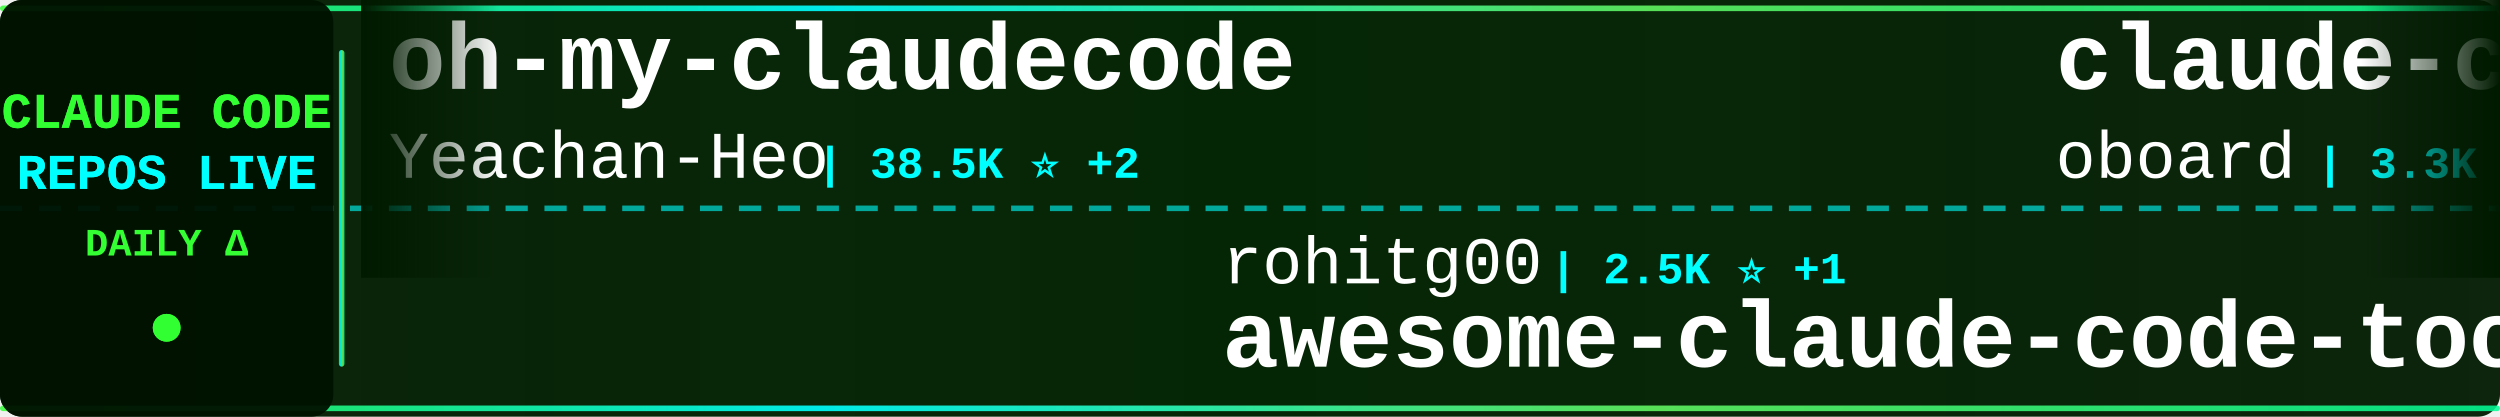
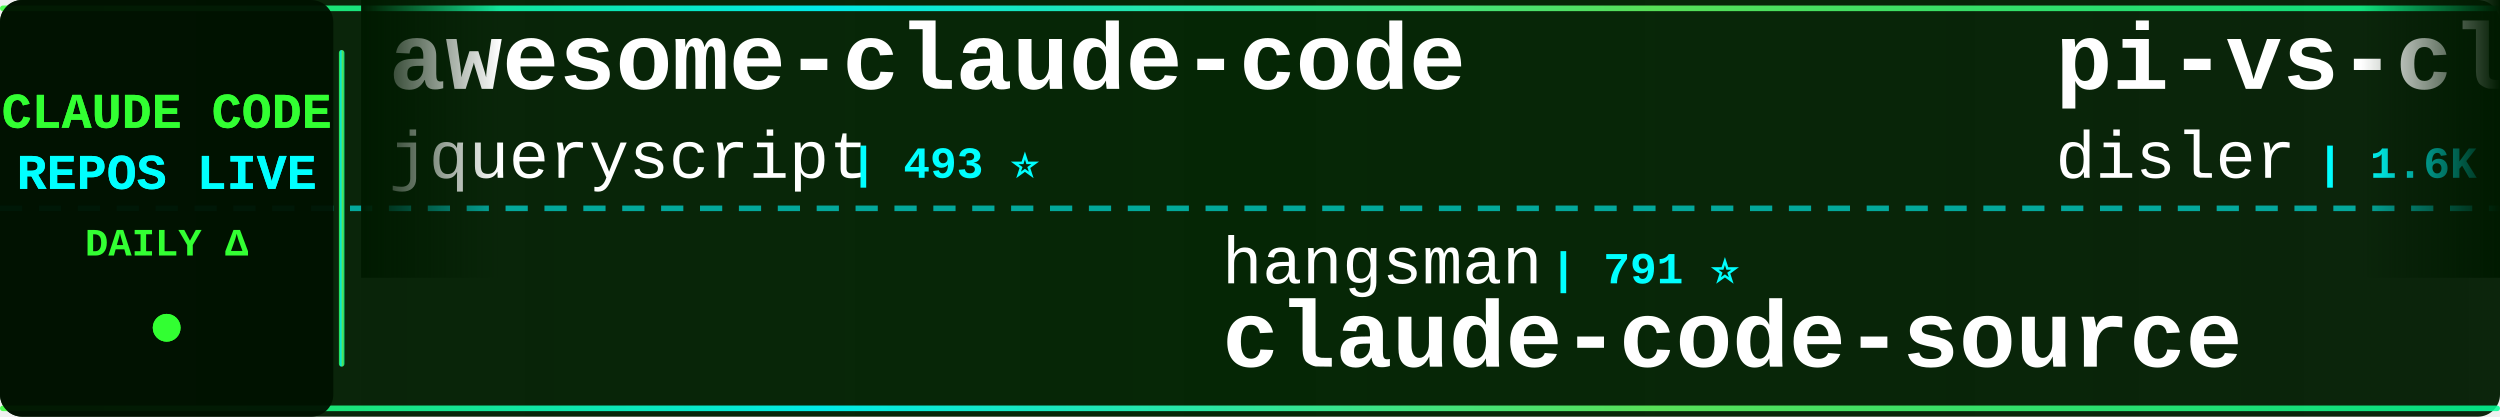
<svg xmlns="http://www.w3.org/2000/svg" width="900" height="150">
  <defs>
    <linearGradient id="tickerBg" x1="0%" y1="0%" x2="100%" y2="0%">
      <stop offset="0%" style="stop-color:#001a00;stop-opacity:0.95" />
      <stop offset="50%" style="stop-color:#002200;stop-opacity:0.98" />
      <stop offset="100%" style="stop-color:#001a00;stop-opacity:0.95" />
    </linearGradient>
    <linearGradient id="borderGrad" x1="0%" y1="0%" x2="100%" y2="0%">
      <stop offset="0%" style="stop-color:#33ff33;stop-opacity:0.85">
        <animate attributeName="stop-opacity" values="0.85;1;0.85" dur="2s" repeatCount="indefinite" />
      </stop>
      <stop offset="33%" style="stop-color:#00ffff;stop-opacity:0.9">
        <animate attributeName="stop-opacity" values="0.9;1;0.9" dur="2.2s" repeatCount="indefinite" />
      </stop>
      <stop offset="66%" style="stop-color:#66ff66;stop-opacity:0.85">
        <animate attributeName="stop-opacity" values="0.85;1;0.85" dur="1.8s" repeatCount="indefinite" />
      </stop>
      <stop offset="100%" style="stop-color:#00ff99;stop-opacity:0.85">
        <animate attributeName="stop-opacity" values="0.85;1;0.85" dur="2s" repeatCount="indefinite" />
      </stop>
    </linearGradient>
    <filter id="textGlow">
      <feGaussianBlur stdDeviation="0.1" result="coloredBlur" />
      <feMerge>
        <feMergeNode in="coloredBlur" />
        <feMergeNode in="SourceGraphic" />
      </feMerge>
    </filter>
    <filter id="metricGlow">
      <feGaussianBlur stdDeviation="0.2" result="coloredBlur" />
      <feMerge>
        <feMergeNode in="coloredBlur" />
        <feMergeNode in="SourceGraphic" />
      </feMerge>
    </filter>
    <linearGradient id="leftFade" x1="0%" y1="0%" x2="100%" y2="0%">
      <stop offset="0%" style="stop-color:#001a00;stop-opacity:1" />
      <stop offset="100%" style="stop-color:#001a00;stop-opacity:0" />
    </linearGradient>
    <linearGradient id="rightFade" x1="0%" y1="0%" x2="100%" y2="0%">
      <stop offset="0%" style="stop-color:#001a00;stop-opacity:0" />
      <stop offset="100%" style="stop-color:#001a00;stop-opacity:1" />
    </linearGradient>
  </defs>
  <rect width="900" height="150" fill="url(#tickerBg)" rx="8" />
  <rect x="0" y="2" width="900" height="2" fill="url(#borderGrad)" rx="1" />
  <rect x="0" y="146" width="900" height="2" fill="url(#borderGrad)" rx="1" />
  <line x1="0" y1="75" x2="900" y2="75" stroke="#00ffff" stroke-width="2" stroke-dasharray="8 6" opacity="0.6" />
  <rect x="0" y="0" width="120" height="150" fill="#001100" opacity="0.95" rx="8" />
  <text x="60" y="46" font-family="'Courier New', monospace" font-size="18" font-weight="bold" fill="#33ff33" text-anchor="middle" filter="url(#textGlow)">
    CLAUDE CODE
  </text>
  <text x="60" y="68" font-family="'Courier New', monospace" font-size="18" font-weight="bold" fill="#00ffff" text-anchor="middle" filter="url(#textGlow)">
    REPOS LIVE
  </text>
  <text x="60" y="92" font-family="'Courier New', monospace" font-size="14" font-weight="bold" fill="#33ff33" text-anchor="middle">
    DAILY Δ
  </text>
  <circle cx="60" cy="118" r="5" fill="#33ff33" filter="url(#metricGlow)">
    <animate attributeName="r" values="4;6;4" dur="1.5s" repeatCount="indefinite" />
    <animate attributeName="opacity" values="0.6;1;0.6" dur="1.5s" repeatCount="indefinite" />
  </circle>
  <rect x="122" y="18" width="2" height="114" fill="url(#borderGrad)" rx="1" />
  <clipPath id="tickerClip">
    <rect x="130" y="0" width="770" height="150" />
  </clipPath>
  <g clip-path="url(#tickerClip)">
    <g id="tickerItems">
      <animateTransform attributeName="transform" attributeType="XML" type="translate" from="0 0" to="-3000 0" dur="54s" repeatCount="indefinite" />
      <g transform="translate(0, 0)">
+         <text x="140" y="32" font-family="'Courier New', monospace" font-size="34" font-weight="bold" fill="#ffffff">awesome-claude-code</text>
+         <text x="140" y="64" font-family="'Courier New', monospace" font-size="24" font-weight="normal" fill="#ffffff" opacity="1.0">jqueryscript</text>
+         <text x="306" y="64" font-family="'Courier New', monospace" font-size="16" font-weight="bold" fill="#00ffff"> | 493 ⭐</text>
+       </g>
+       <g transform="translate(300, 0)">
+         <text x="140" y="102" font-family="'Courier New', monospace" font-size="24" font-weight="normal" fill="#ffffff" opacity="1.0">hangsman</text>
+         <text x="258" y="102" font-family="'Courier New', monospace" font-size="16" font-weight="bold" fill="#00ffff"> | 791 ⭐</text>
+         <text x="140" y="132" font-family="'Courier New', monospace" font-size="34" font-weight="bold" fill="#ffffff">claude-code-source</text>
+       </g>
+       <g transform="translate(600, 0)">
+         <text x="140" y="32" font-family="'Courier New', monospace" font-size="34" font-weight="bold" fill="#ffffff">pi-vs-claude-code</text>
+         <text x="140" y="64" font-family="'Courier New', monospace" font-size="24" font-weight="normal" fill="#ffffff" opacity="1.0">disler</text>
+         <text x="234" y="64" font-family="'Courier New', monospace" font-size="16" font-weight="bold" fill="#00ffff"> | 1.6K ⭐</text>
+       </g>
+       <g transform="translate(900, 0)">
+         <text x="140" y="102" font-family="'Courier New', monospace" font-size="24" font-weight="normal" fill="#ffffff" opacity="1.0">frankbria</text>
+         <text x="270" y="102" font-family="'Courier New', monospace" font-size="16" font-weight="bold" fill="#00ffff"> | 9.6K ⭐ -1</text>
+         <text x="140" y="132" font-family="'Courier New', monospace" font-size="34" font-weight="bold" fill="#ffffff">ralph-claude-code</text>
+       </g>
+       <g transform="translate(1200, 0)">
+         <text x="140" y="32" font-family="'Courier New', monospace" font-size="34" font-weight="bold" fill="#ffffff">claude-code-from-scratch</text>
+         <text x="140" y="64" font-family="'Courier New', monospace" font-size="24" font-weight="normal" fill="#ffffff" opacity="1.0">Windy3f3f3f3f</text>
+         <text x="318" y="64" font-family="'Courier New', monospace" font-size="16" font-weight="bold" fill="#00ffff"> | 2.5K ⭐</text>
+       </g>
+       <g transform="translate(1500, 0)">
+         <text x="140" y="102" font-family="'Courier New', monospace" font-size="24" font-weight="normal" fill="#ffffff" opacity="1.0">lowcortisolprogrammer</text>
+         <text x="414" y="102" font-family="'Courier New', monospace" font-size="16" font-weight="bold" fill="#00ffff"> | 172 ⭐</text>
+         <text x="140" y="132" font-family="'Courier New', monospace" font-size="34" font-weight="bold" fill="#ffffff">claude-code</text>
+       </g>
+       <g transform="translate(1800, 0)">
+         <text x="140" y="32" font-family="'Courier New', monospace" font-size="34" font-weight="bold" fill="#ffffff">claude-code-settings</text>
+         <text x="140" y="64" font-family="'Courier New', monospace" font-size="24" font-weight="normal" fill="#ffffff" opacity="1.0">feiskyer</text>
+         <text x="258" y="64" font-family="'Courier New', monospace" font-size="16" font-weight="bold" fill="#00ffff"> | 1.6K ⭐</text>
+       </g>
+       <g transform="translate(2100, 0)">
+         <text x="140" y="102" font-family="'Courier New', monospace" font-size="24" font-weight="normal" fill="#ffffff" opacity="1.0">diet103</text>
+         <text x="246" y="102" font-family="'Courier New', monospace" font-size="16" font-weight="bold" fill="#00ffff"> | 10.0K ⭐ +1</text>
+         <text x="140" y="132" font-family="'Courier New', monospace" font-size="34" font-weight="bold" fill="#ffffff">claude-code-infrastructu...</text>
+       </g>
+       <g transform="translate(2400, 0)">
        <text x="140" y="32" font-family="'Courier New', monospace" font-size="34" font-weight="bold" fill="#ffffff">oh-my-claudecode</text>
        <text x="140" y="64" font-family="'Courier New', monospace" font-size="24" font-weight="normal" fill="#ffffff" opacity="1.0">Yeachan-Heo</text>
        <text x="294" y="64" font-family="'Courier New', monospace" font-size="16" font-weight="bold" fill="#00ffff"> | 38.5K ⭐ +2</text>
      </g>
-       <g transform="translate(300, 0)">
-         <text x="140" y="102" font-family="'Courier New', monospace" font-size="24" font-weight="normal" fill="#ffffff" opacity="1.0">rohitg00</text>
-         <text x="258" y="102" font-family="'Courier New', monospace" font-size="16" font-weight="bold" fill="#00ffff"> | 2.5K ⭐ +1</text>
-         <text x="140" y="132" font-family="'Courier New', monospace" font-size="34" font-weight="bold" fill="#ffffff">awesome-claude-code-tool...</text>
-       </g>
-       <g transform="translate(600, 0)">
-         <text x="140" y="32" font-family="'Courier New', monospace" font-size="34" font-weight="bold" fill="#ffffff">claude-code-rev</text>
-         <text x="140" y="64" font-family="'Courier New', monospace" font-size="24" font-weight="normal" fill="#ffffff" opacity="1.0">oboard</text>
-         <text x="234" y="64" font-family="'Courier New', monospace" font-size="16" font-weight="bold" fill="#00ffff"> | 3.3K ⭐</text>
-       </g>
-       <g transform="translate(900, 0)">
-         <text x="140" y="102" font-family="'Courier New', monospace" font-size="24" font-weight="normal" fill="#ffffff" opacity="1.0">Alishahryar1</text>
-         <text x="306" y="102" font-family="'Courier New', monospace" font-size="16" font-weight="bold" fill="#00ffff"> | 45.0K ⭐ +45</text>
-         <text x="140" y="132" font-family="'Courier New', monospace" font-size="34" font-weight="bold" fill="#ffffff">free-claude-code</text>
-       </g>
-       <g transform="translate(1200, 0)">
-         <text x="140" y="32" font-family="'Courier New', monospace" font-size="34" font-weight="bold" fill="#ffffff">andrej-karpathy-skills</text>
-         <text x="140" y="64" font-family="'Courier New', monospace" font-size="24" font-weight="normal" fill="#ffffff" opacity="1.0">multica-ai</text>
-         <text x="282" y="64" font-family="'Courier New', monospace" font-size="16" font-weight="bold" fill="#00ffff"> | 200.9K ⭐ +57</text>
-       </g>
-       <g transform="translate(1500, 0)">
-         <text x="140" y="102" font-family="'Courier New', monospace" font-size="24" font-weight="normal" fill="#ffffff" opacity="1.0">centminmod</text>
-         <text x="282" y="102" font-family="'Courier New', monospace" font-size="16" font-weight="bold" fill="#00ffff"> | 2.6K ⭐ +2</text>
-         <text x="140" y="132" font-family="'Courier New', monospace" font-size="34" font-weight="bold" fill="#ffffff">my-claude-code-setup</text>
-       </g>
-       <g transform="translate(1800, 0)">
-         <text x="140" y="32" font-family="'Courier New', monospace" font-size="34" font-weight="bold" fill="#ffffff">Claude-code</text>
-         <text x="140" y="64" font-family="'Courier New', monospace" font-size="24" font-weight="normal" fill="#ffffff" opacity="1.0">fazxes</text>
-         <text x="234" y="64" font-family="'Courier New', monospace" font-size="16" font-weight="bold" fill="#00ffff"> | 231 ⭐</text>
-       </g>
-       <g transform="translate(2100, 0)">
-         <text x="140" y="102" font-family="'Courier New', monospace" font-size="24" font-weight="normal" fill="#ffffff" opacity="1.0">diet103</text>
-         <text x="246" y="102" font-family="'Courier New', monospace" font-size="16" font-weight="bold" fill="#00ffff"> | 10.0K ⭐</text>
-         <text x="140" y="132" font-family="'Courier New', monospace" font-size="34" font-weight="bold" fill="#ffffff">claude-code-infrastructu...</text>
-       </g>
-       <g transform="translate(2400, 0)">
-         <text x="140" y="32" font-family="'Courier New', monospace" font-size="34" font-weight="bold" fill="#ffffff">claude-code-proxy</text>
-         <text x="140" y="64" font-family="'Courier New', monospace" font-size="24" font-weight="normal" fill="#ffffff" opacity="1.0">fuergaosi233</text>
-         <text x="306" y="64" font-family="'Courier New', monospace" font-size="16" font-weight="bold" fill="#00ffff"> | 2.8K ⭐</text>
-       </g>
      <g transform="translate(2700, 0)">
-         <text x="140" y="102" font-family="'Courier New', monospace" font-size="24" font-weight="normal" fill="#ffffff" opacity="1.0">Chachamaru127</text>
-         <text x="318" y="102" font-family="'Courier New', monospace" font-size="16" font-weight="bold" fill="#00ffff"> | 3.0K ⭐</text>
-         <text x="140" y="132" font-family="'Courier New', monospace" font-size="34" font-weight="bold" fill="#ffffff">claude-code-harness</text>
+         <text x="140" y="102" font-family="'Courier New', monospace" font-size="24" font-weight="normal" fill="#ffffff" opacity="1.0">kodu-ai</text>
+         <text x="246" y="102" font-family="'Courier New', monospace" font-size="16" font-weight="bold" fill="#00ffff"> | 5.2K ⭐ -1</text>
+         <text x="140" y="132" font-family="'Courier New', monospace" font-size="34" font-weight="bold" fill="#ffffff">claude-coder</text>
      </g>
      <g transform="translate(3000, 0)">
-         <text x="140" y="32" font-family="'Courier New', monospace" font-size="34" font-weight="bold" fill="#ffffff">oh-my-claudecode</text>
-         <text x="140" y="64" font-family="'Courier New', monospace" font-size="24" font-weight="normal" fill="#ffffff" opacity="1.0">Yeachan-Heo</text>
-         <text x="294" y="64" font-family="'Courier New', monospace" font-size="16" font-weight="bold" fill="#00ffff"> | 38.5K ⭐ +2</text>
+         <text x="140" y="32" font-family="'Courier New', monospace" font-size="34" font-weight="bold" fill="#ffffff">awesome-claude-code</text>
+         <text x="140" y="64" font-family="'Courier New', monospace" font-size="24" font-weight="normal" fill="#ffffff" opacity="1.0">jqueryscript</text>
+         <text x="306" y="64" font-family="'Courier New', monospace" font-size="16" font-weight="bold" fill="#00ffff"> | 493 ⭐</text>
      </g>
      <g transform="translate(3300, 0)">
-         <text x="140" y="102" font-family="'Courier New', monospace" font-size="24" font-weight="normal" fill="#ffffff" opacity="1.0">rohitg00</text>
-         <text x="258" y="102" font-family="'Courier New', monospace" font-size="16" font-weight="bold" fill="#00ffff"> | 2.5K ⭐ +1</text>
-         <text x="140" y="132" font-family="'Courier New', monospace" font-size="34" font-weight="bold" fill="#ffffff">awesome-claude-code-tool...</text>
+         <text x="140" y="102" font-family="'Courier New', monospace" font-size="24" font-weight="normal" fill="#ffffff" opacity="1.0">hangsman</text>
+         <text x="258" y="102" font-family="'Courier New', monospace" font-size="16" font-weight="bold" fill="#00ffff"> | 791 ⭐</text>
+         <text x="140" y="132" font-family="'Courier New', monospace" font-size="34" font-weight="bold" fill="#ffffff">claude-code-source</text>
      </g>
      <g transform="translate(3600, 0)">
-         <text x="140" y="32" font-family="'Courier New', monospace" font-size="34" font-weight="bold" fill="#ffffff">claude-code-rev</text>
-         <text x="140" y="64" font-family="'Courier New', monospace" font-size="24" font-weight="normal" fill="#ffffff" opacity="1.0">oboard</text>
-         <text x="234" y="64" font-family="'Courier New', monospace" font-size="16" font-weight="bold" fill="#00ffff"> | 3.3K ⭐</text>
+         <text x="140" y="32" font-family="'Courier New', monospace" font-size="34" font-weight="bold" fill="#ffffff">pi-vs-claude-code</text>
+         <text x="140" y="64" font-family="'Courier New', monospace" font-size="24" font-weight="normal" fill="#ffffff" opacity="1.0">disler</text>
+         <text x="234" y="64" font-family="'Courier New', monospace" font-size="16" font-weight="bold" fill="#00ffff"> | 1.6K ⭐</text>
      </g>
      <g transform="translate(3900, 0)">
-         <text x="140" y="102" font-family="'Courier New', monospace" font-size="24" font-weight="normal" fill="#ffffff" opacity="1.0">Alishahryar1</text>
-         <text x="306" y="102" font-family="'Courier New', monospace" font-size="16" font-weight="bold" fill="#00ffff"> | 45.0K ⭐ +45</text>
-         <text x="140" y="132" font-family="'Courier New', monospace" font-size="34" font-weight="bold" fill="#ffffff">free-claude-code</text>
+         <text x="140" y="102" font-family="'Courier New', monospace" font-size="24" font-weight="normal" fill="#ffffff" opacity="1.0">frankbria</text>
+         <text x="270" y="102" font-family="'Courier New', monospace" font-size="16" font-weight="bold" fill="#00ffff"> | 9.6K ⭐ -1</text>
+         <text x="140" y="132" font-family="'Courier New', monospace" font-size="34" font-weight="bold" fill="#ffffff">ralph-claude-code</text>
      </g>
    </g>
  </g>
  <rect x="130" y="0" width="50" height="100" fill="url(#leftFade)" />
  <rect x="850" y="0" width="50" height="100" fill="url(#rightFade)" />
</svg>
